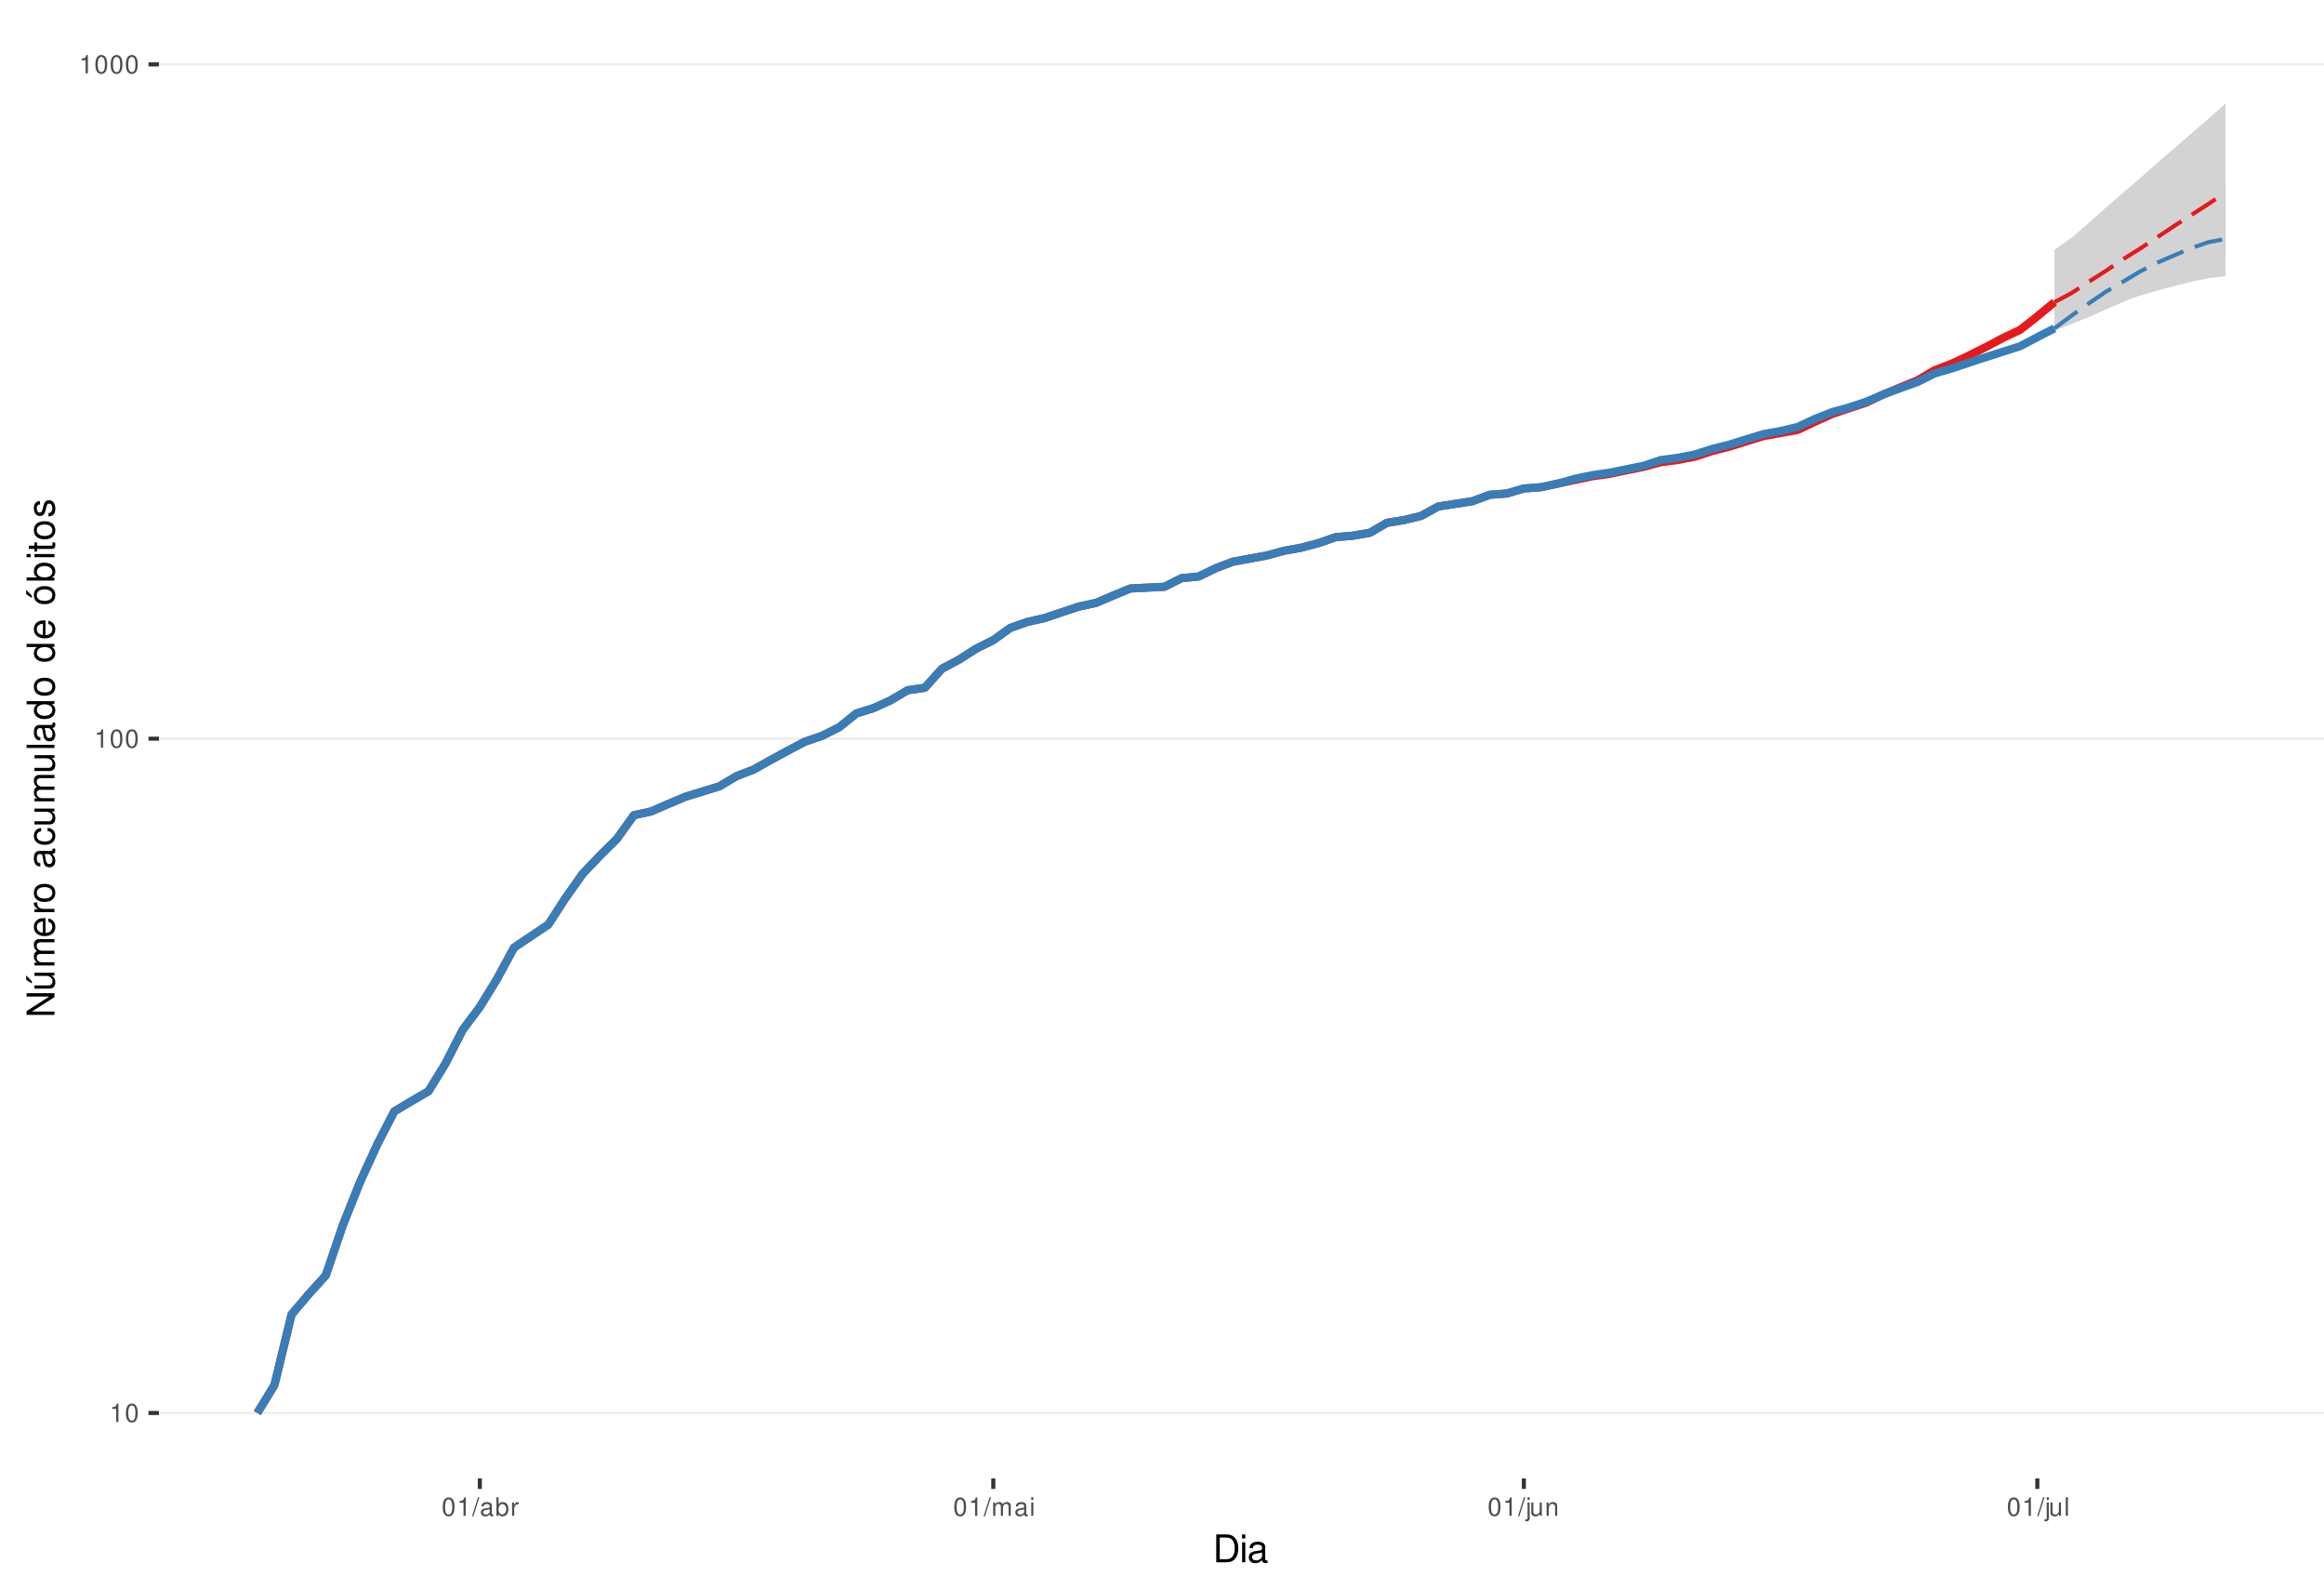
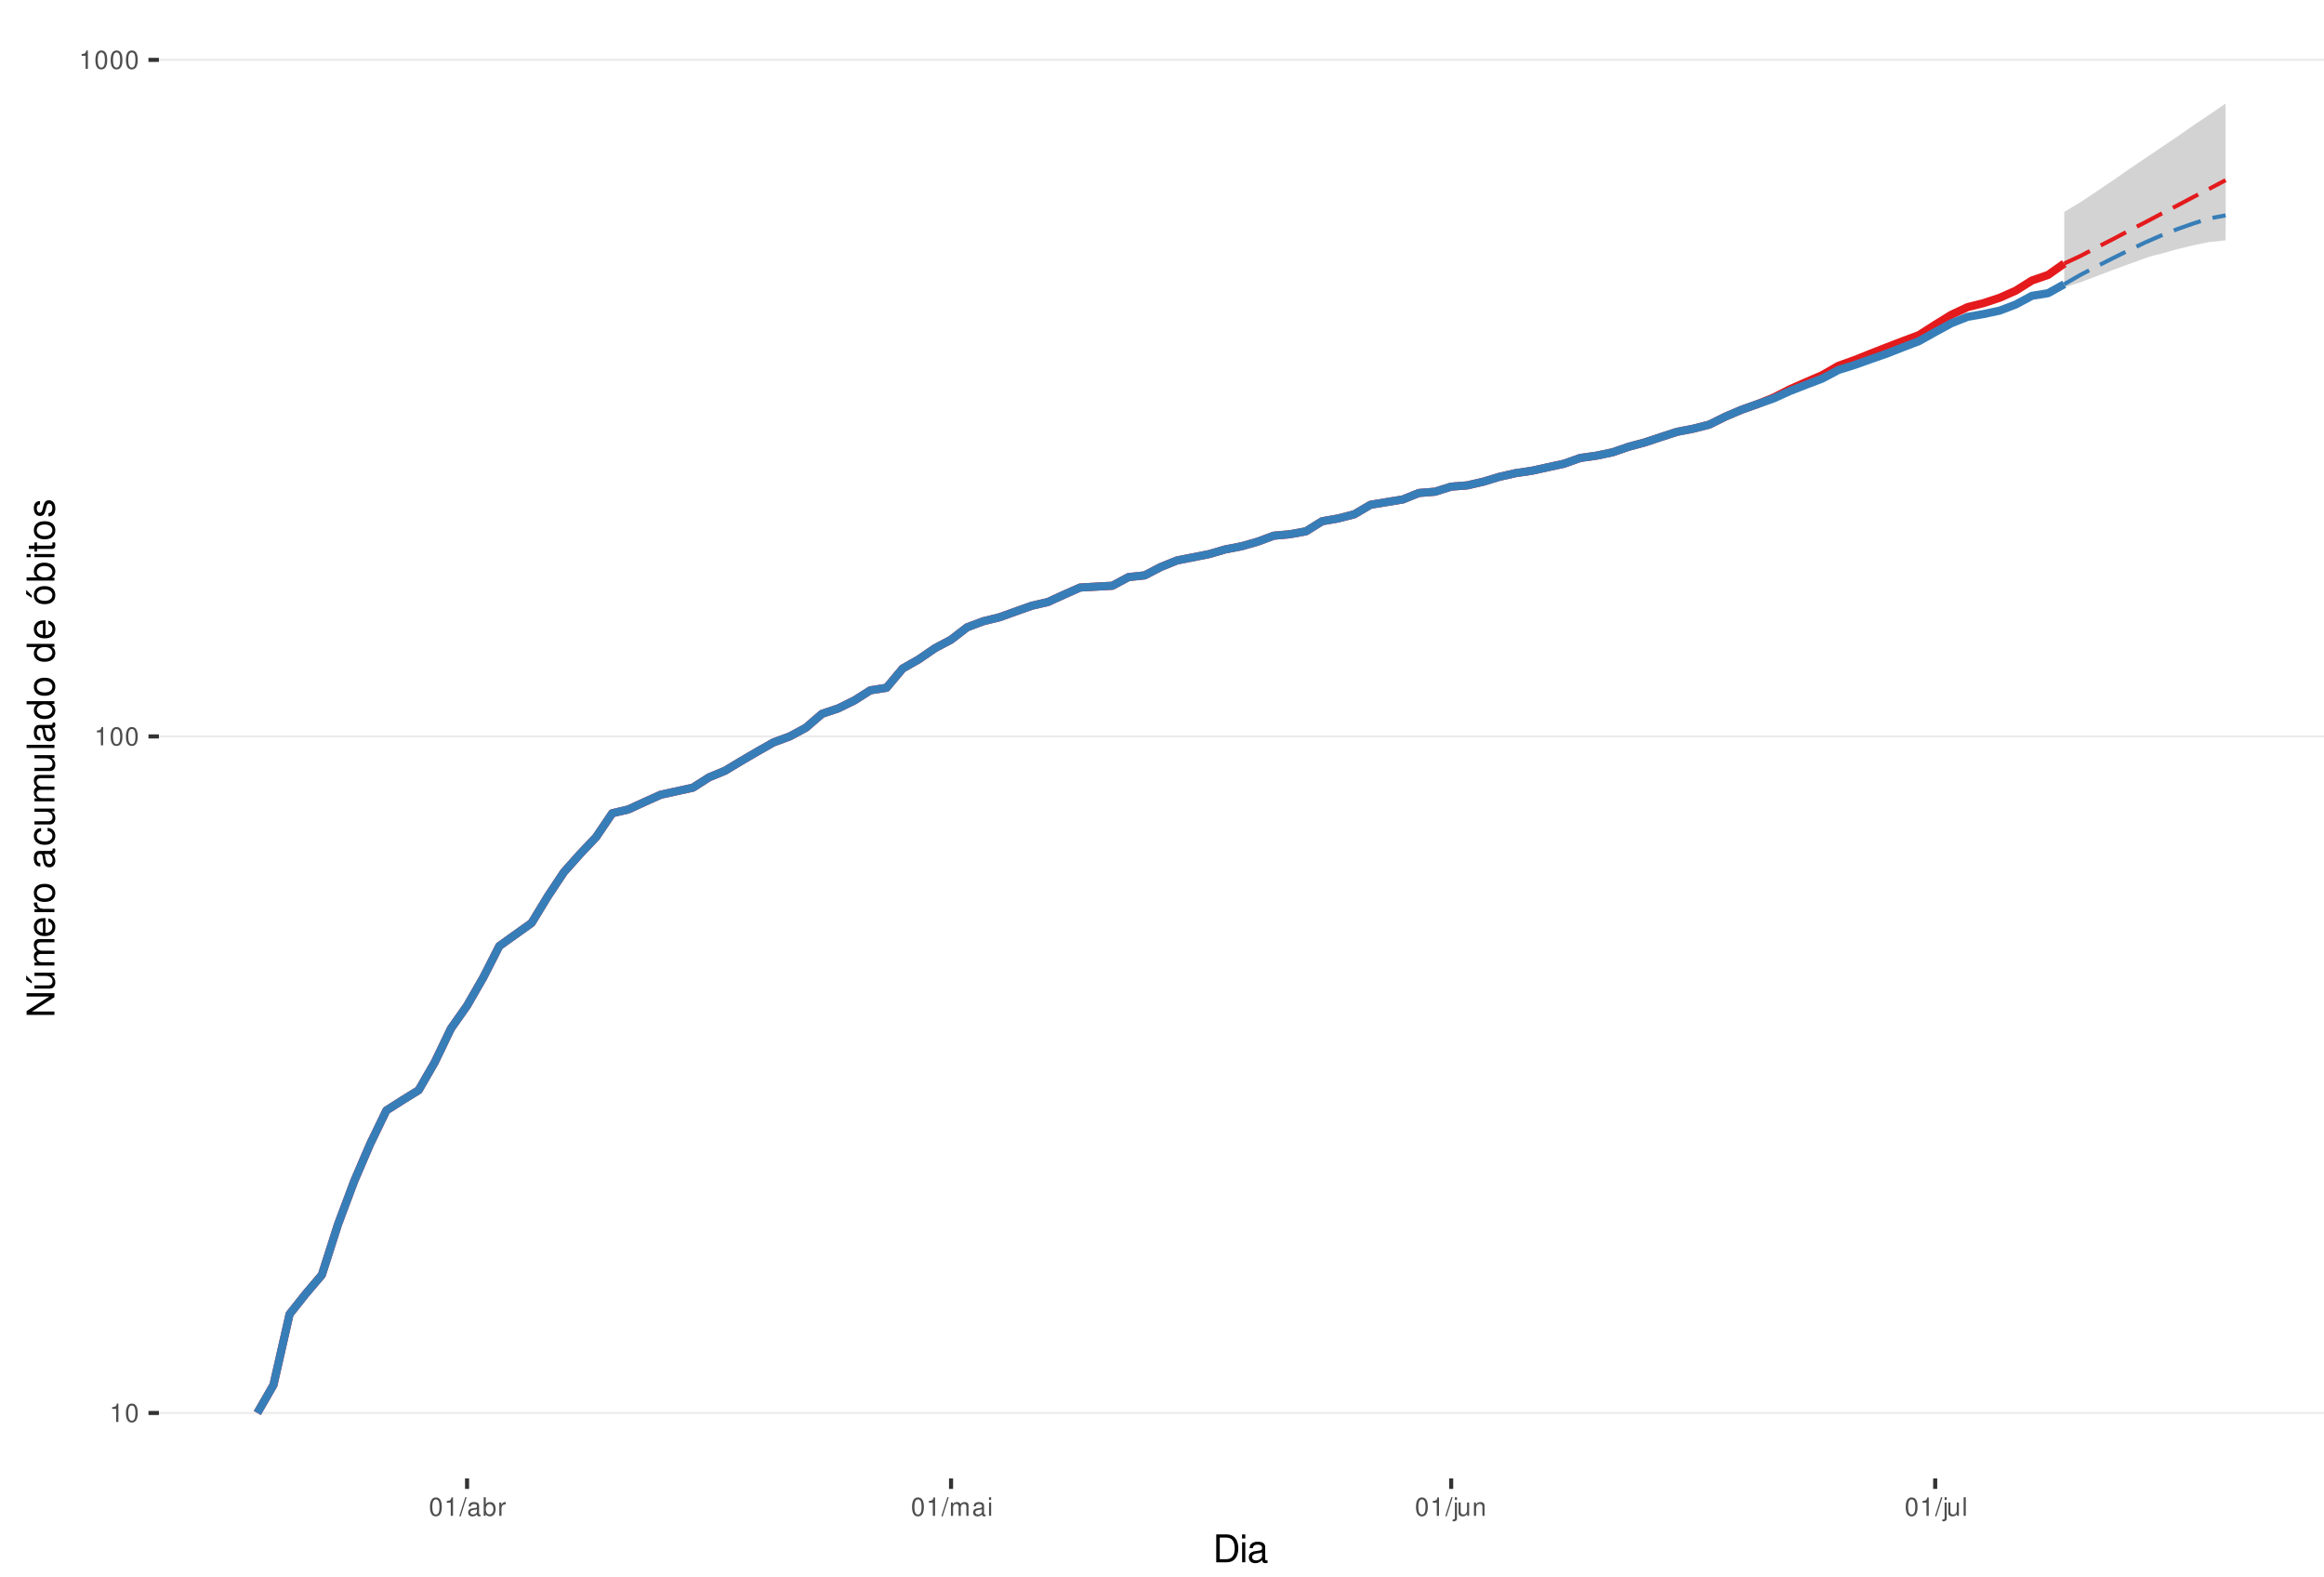
<svg xmlns="http://www.w3.org/2000/svg" xmlns:xlink="http://www.w3.org/1999/xlink" width="609pt" height="413pt" viewBox="0 0 609 413" version="1.1">
  <defs>
    <g>
      <symbol overflow="visible" id="glyph0-0">
        <path style="stroke:none;" d="" />
      </symbol>
      <symbol overflow="visible" id="glyph0-1">
        <path style="stroke:none;" d="M 1.719 -3.422 L 1.719 0 L 2.312 0 L 2.312 -4.812 L 1.922 -4.812 C 1.719 -4.078 1.578 -3.969 0.672 -3.859 L 0.672 -3.422 Z M 1.719 -3.422 " />
      </symbol>
      <symbol overflow="visible" id="glyph0-2">
        <path style="stroke:none;" d="M 1.828 -4.812 C 1.391 -4.812 0.984 -4.609 0.75 -4.281 C 0.438 -3.859 0.281 -3.219 0.281 -2.328 C 0.281 -0.703 0.812 0.156 1.828 0.156 C 2.828 0.156 3.375 -0.703 3.375 -2.297 C 3.375 -3.219 3.234 -3.844 2.922 -4.281 C 2.672 -4.625 2.281 -4.812 1.828 -4.812 Z M 1.828 -4.297 C 2.469 -4.297 2.781 -3.641 2.781 -2.344 C 2.781 -0.969 2.469 -0.328 1.812 -0.328 C 1.203 -0.328 0.891 -1 0.891 -2.328 C 0.891 -3.641 1.203 -4.297 1.828 -4.297 Z M 1.828 -4.297 " />
      </symbol>
      <symbol overflow="visible" id="glyph0-3">
        <path style="stroke:none;" d="M 1.531 -4.859 L -0.047 0.141 L 0.312 0.141 L 1.891 -4.859 Z M 1.531 -4.859 " />
      </symbol>
      <symbol overflow="visible" id="glyph0-4">
        <path style="stroke:none;" d="M 3.562 -0.328 C 3.5 -0.312 3.469 -0.312 3.438 -0.312 C 3.25 -0.312 3.141 -0.406 3.141 -0.578 L 3.141 -2.641 C 3.141 -3.25 2.688 -3.594 1.828 -3.594 C 1.312 -3.594 0.906 -3.438 0.672 -3.188 C 0.516 -3 0.453 -2.797 0.438 -2.453 L 0.984 -2.453 C 1.031 -2.875 1.297 -3.078 1.812 -3.078 C 2.312 -3.078 2.594 -2.891 2.594 -2.562 L 2.594 -2.406 C 2.578 -2.172 2.469 -2.078 2.016 -2.031 C 1.219 -1.922 1.109 -1.891 0.891 -1.812 C 0.484 -1.641 0.281 -1.328 0.281 -0.875 C 0.281 -0.25 0.719 0.156 1.422 0.156 C 1.859 0.156 2.219 0 2.609 -0.359 C 2.656 0 2.828 0.156 3.188 0.156 C 3.297 0.156 3.375 0.141 3.562 0.094 Z M 2.594 -1.094 C 2.594 -0.906 2.531 -0.797 2.375 -0.641 C 2.141 -0.438 1.875 -0.328 1.547 -0.328 C 1.109 -0.328 0.859 -0.547 0.859 -0.891 C 0.859 -1.266 1.094 -1.438 1.703 -1.531 C 2.297 -1.609 2.406 -1.641 2.594 -1.719 Z M 2.594 -1.094 " />
      </symbol>
      <symbol overflow="visible" id="glyph0-5">
        <path style="stroke:none;" d="M 0.359 -4.859 L 0.359 0 L 0.859 0 L 0.859 -0.453 C 1.125 -0.047 1.484 0.156 1.969 0.156 C 2.875 0.156 3.484 -0.594 3.484 -1.75 C 3.484 -2.891 2.922 -3.594 1.984 -3.594 C 1.516 -3.594 1.172 -3.406 0.906 -3.016 L 0.906 -4.859 Z M 1.891 -3.062 C 2.5 -3.062 2.906 -2.531 2.906 -1.703 C 2.906 -0.906 2.484 -0.359 1.891 -0.359 C 1.297 -0.359 0.906 -0.906 0.906 -1.719 C 0.906 -2.531 1.297 -3.062 1.891 -3.062 Z M 1.891 -3.062 " />
      </symbol>
      <symbol overflow="visible" id="glyph0-6">
        <path style="stroke:none;" d="M 0.453 -3.484 L 0.453 0 L 1.016 0 L 1.016 -1.812 C 1.031 -2.656 1.375 -3.016 2.141 -3 L 2.141 -3.562 C 2.047 -3.578 1.984 -3.594 1.922 -3.594 C 1.562 -3.594 1.297 -3.375 0.969 -2.859 L 0.969 -3.484 Z M 0.453 -3.484 " />
      </symbol>
      <symbol overflow="visible" id="glyph0-7">
        <path style="stroke:none;" d="M 0.469 -3.484 L 0.469 0 L 1.031 0 L 1.031 -2.188 C 1.031 -2.703 1.391 -3.109 1.844 -3.109 C 2.25 -3.109 2.484 -2.844 2.484 -2.406 L 2.484 0 L 3.047 0 L 3.047 -2.188 C 3.047 -2.703 3.422 -3.109 3.875 -3.109 C 4.266 -3.109 4.516 -2.844 4.516 -2.406 L 4.516 0 L 5.078 0 L 5.078 -2.609 C 5.078 -3.234 4.719 -3.594 4.062 -3.594 C 3.594 -3.594 3.312 -3.453 2.984 -3.062 C 2.781 -3.422 2.5 -3.594 2.047 -3.594 C 1.578 -3.594 1.266 -3.422 0.984 -3 L 0.984 -3.484 Z M 0.469 -3.484 " />
      </symbol>
      <symbol overflow="visible" id="glyph0-8">
        <path style="stroke:none;" d="M 1 -3.484 L 0.453 -3.484 L 0.453 0 L 1 0 Z M 1 -4.859 L 0.438 -4.859 L 0.438 -4.156 L 1 -4.156 Z M 1 -4.859 " />
      </symbol>
      <symbol overflow="visible" id="glyph0-9">
        <path style="stroke:none;" d="M 0.469 -3.484 L 0.469 0.5 C 0.469 0.859 0.359 0.969 0.016 0.969 C -0.031 0.969 -0.047 0.969 -0.125 0.953 L -0.125 1.438 C -0.047 1.438 -0.016 1.453 0.062 1.453 C 0.688 1.453 1.016 1.203 1.016 0.719 L 1.016 -3.484 Z M 1.016 -4.859 L 0.469 -4.859 L 0.469 -4.156 L 1.016 -4.156 Z M 1.016 -4.859 " />
      </symbol>
      <symbol overflow="visible" id="glyph0-10">
        <path style="stroke:none;" d="M 3.203 0 L 3.203 -3.484 L 2.656 -3.484 L 2.656 -1.516 C 2.656 -0.797 2.281 -0.328 1.703 -0.328 C 1.266 -0.328 0.984 -0.594 0.984 -1.016 L 0.984 -3.484 L 0.438 -3.484 L 0.438 -0.797 C 0.438 -0.219 0.859 0.156 1.547 0.156 C 2.062 0.156 2.391 -0.031 2.703 -0.484 L 2.703 0 Z M 3.203 0 " />
      </symbol>
      <symbol overflow="visible" id="glyph0-11">
        <path style="stroke:none;" d="M 0.469 -3.484 L 0.469 0 L 1.031 0 L 1.031 -1.922 C 1.031 -2.641 1.391 -3.109 1.969 -3.109 C 2.406 -3.109 2.688 -2.828 2.688 -2.422 L 2.688 0 L 3.234 0 L 3.234 -2.641 C 3.234 -3.219 2.812 -3.594 2.141 -3.594 C 1.625 -3.594 1.281 -3.391 0.984 -2.906 L 0.984 -3.484 Z M 0.469 -3.484 " />
      </symbol>
      <symbol overflow="visible" id="glyph0-12">
        <path style="stroke:none;" d="M 1.016 -4.859 L 0.453 -4.859 L 0.453 0 L 1.016 0 Z M 1.016 -4.859 " />
      </symbol>
      <symbol overflow="visible" id="glyph1-0">
        <path style="stroke:none;" d="" />
      </symbol>
      <symbol overflow="visible" id="glyph1-1">
        <path style="stroke:none;" d="M 0.891 0 L 3.703 0 C 5.547 0 6.672 -1.375 6.672 -3.656 C 6.672 -5.906 5.547 -7.297 3.703 -7.297 L 0.891 -7.297 Z M 1.812 -0.812 L 1.812 -6.469 L 3.547 -6.469 C 4.984 -6.469 5.734 -5.5 5.734 -3.641 C 5.734 -1.797 4.984 -0.812 3.547 -0.812 Z M 1.812 -0.812 " />
      </symbol>
      <symbol overflow="visible" id="glyph1-2">
        <path style="stroke:none;" d="M 1.5 -5.234 L 0.672 -5.234 L 0.672 0 L 1.5 0 Z M 1.5 -7.297 L 0.656 -7.297 L 0.656 -6.234 L 1.5 -6.234 Z M 1.5 -7.297 " />
      </symbol>
      <symbol overflow="visible" id="glyph1-3">
        <path style="stroke:none;" d="M 5.344 -0.484 C 5.266 -0.469 5.219 -0.469 5.172 -0.469 C 4.875 -0.469 4.719 -0.625 4.719 -0.875 L 4.719 -3.953 C 4.719 -4.891 4.047 -5.391 2.75 -5.391 C 1.984 -5.391 1.375 -5.172 1.016 -4.781 C 0.766 -4.516 0.672 -4.203 0.656 -3.688 L 1.484 -3.688 C 1.562 -4.328 1.938 -4.625 2.719 -4.625 C 3.484 -4.625 3.891 -4.344 3.891 -3.844 L 3.891 -3.625 C 3.875 -3.266 3.703 -3.125 3.016 -3.047 C 1.844 -2.891 1.656 -2.844 1.344 -2.719 C 0.734 -2.453 0.422 -2 0.422 -1.312 C 0.422 -0.375 1.078 0.234 2.141 0.234 C 2.797 0.234 3.328 0 3.922 -0.547 C 3.984 0 4.234 0.234 4.781 0.234 C 4.953 0.234 5.062 0.203 5.344 0.141 Z M 3.891 -1.656 C 3.891 -1.375 3.812 -1.203 3.562 -0.969 C 3.219 -0.656 2.812 -0.5 2.312 -0.5 C 1.672 -0.5 1.297 -0.812 1.297 -1.344 C 1.297 -1.891 1.656 -2.172 2.547 -2.297 C 3.438 -2.422 3.609 -2.453 3.891 -2.594 Z M 3.891 -1.656 " />
      </symbol>
      <symbol overflow="visible" id="glyph2-0">
        <path style="stroke:none;" d="" />
      </symbol>
      <symbol overflow="visible" id="glyph2-1">
        <path style="stroke:none;" d="M -7.297 -6.453 L -7.297 -5.578 L -1.328 -5.578 L -7.297 -1.766 L -7.297 -0.766 L 0 -0.766 L 0 -1.641 L -5.906 -1.641 L 0 -5.406 L 0 -6.453 Z M -7.297 -6.453 " />
      </symbol>
      <symbol overflow="visible" id="glyph2-2">
        <path style="stroke:none;" d="M 0 -4.812 L -5.234 -4.812 L -5.234 -3.984 L -2.266 -3.984 C -1.203 -3.984 -0.5 -3.438 -0.5 -2.562 C -0.5 -1.906 -0.906 -1.484 -1.531 -1.484 L -5.234 -1.484 L -5.234 -0.656 L -1.203 -0.656 C -0.328 -0.656 0.234 -1.297 0.234 -2.312 C 0.234 -3.094 -0.047 -3.578 -0.734 -4.062 L 0 -4.062 Z M -7.406 -2.953 L -5.922 -2 L -5.922 -2.594 L -7.406 -4.094 Z M -7.406 -2.953 " />
      </symbol>
      <symbol overflow="visible" id="glyph2-3">
        <path style="stroke:none;" d="M -5.234 -0.703 L 0 -0.703 L 0 -1.547 L -3.297 -1.547 C -4.047 -1.547 -4.656 -2.094 -4.656 -2.766 C -4.656 -3.391 -4.281 -3.734 -3.609 -3.734 L 0 -3.734 L 0 -4.578 L -3.297 -4.578 C -4.047 -4.578 -4.656 -5.125 -4.656 -5.812 C -4.656 -6.422 -4.266 -6.781 -3.609 -6.781 L 0 -6.781 L 0 -7.625 L -3.938 -7.625 C -4.875 -7.625 -5.391 -7.078 -5.391 -6.094 C -5.391 -5.406 -5.188 -4.984 -4.594 -4.484 C -5.156 -4.188 -5.391 -3.766 -5.391 -3.078 C -5.391 -2.375 -5.125 -1.906 -4.5 -1.469 L -5.234 -1.469 Z M -5.234 -0.703 " />
      </symbol>
      <symbol overflow="visible" id="glyph2-4">
        <path style="stroke:none;" d="M -2.344 -5.125 C -3.141 -5.125 -3.625 -5.062 -4.016 -4.922 C -4.875 -4.578 -5.391 -3.781 -5.391 -2.797 C -5.391 -1.344 -4.281 -0.406 -2.547 -0.406 C -0.812 -0.406 0.234 -1.297 0.234 -2.781 C 0.234 -3.984 -0.453 -4.812 -1.594 -5.016 L -1.594 -4.188 C -0.906 -3.953 -0.547 -3.484 -0.547 -2.812 C -0.547 -2.281 -0.781 -1.828 -1.219 -1.547 C -1.516 -1.344 -1.812 -1.281 -2.344 -1.266 Z M -3.016 -1.297 C -3.984 -1.359 -4.625 -1.953 -4.625 -2.797 C -4.625 -3.641 -3.953 -4.234 -3.016 -4.234 Z M -3.016 -1.297 " />
      </symbol>
      <symbol overflow="visible" id="glyph2-5">
        <path style="stroke:none;" d="M -5.234 -0.688 L 0 -0.688 L 0 -1.531 L -2.719 -1.531 C -3.984 -1.547 -4.547 -2.062 -4.516 -3.203 L -5.359 -3.203 C -5.375 -3.062 -5.391 -2.984 -5.391 -2.891 C -5.391 -2.344 -5.062 -1.938 -4.297 -1.453 L -5.234 -1.453 Z M -5.234 -0.688 " />
      </symbol>
      <symbol overflow="visible" id="glyph2-6">
        <path style="stroke:none;" d="M -5.391 -2.719 C -5.391 -1.234 -4.344 -0.359 -2.578 -0.359 C -0.812 -0.359 0.234 -1.234 0.234 -2.734 C 0.234 -4.203 -0.812 -5.094 -2.547 -5.094 C -4.359 -5.094 -5.391 -4.234 -5.391 -2.719 Z M -4.625 -2.734 C -4.625 -3.672 -3.844 -4.234 -2.547 -4.234 C -1.312 -4.234 -0.547 -3.656 -0.547 -2.734 C -0.547 -1.797 -1.312 -1.234 -2.578 -1.234 C -3.844 -1.234 -4.625 -1.797 -4.625 -2.734 Z M -4.625 -2.734 " />
      </symbol>
      <symbol overflow="visible" id="glyph2-7">
        <path style="stroke:none;" d="" />
      </symbol>
      <symbol overflow="visible" id="glyph2-8">
        <path style="stroke:none;" d="M -0.484 -5.344 C -0.469 -5.266 -0.469 -5.219 -0.469 -5.172 C -0.469 -4.875 -0.625 -4.719 -0.875 -4.719 L -3.953 -4.719 C -4.891 -4.719 -5.391 -4.047 -5.391 -2.75 C -5.391 -1.984 -5.172 -1.375 -4.781 -1.016 C -4.516 -0.766 -4.203 -0.672 -3.688 -0.656 L -3.688 -1.484 C -4.328 -1.562 -4.625 -1.938 -4.625 -2.719 C -4.625 -3.484 -4.344 -3.891 -3.844 -3.891 L -3.625 -3.891 C -3.266 -3.875 -3.125 -3.703 -3.047 -3.016 C -2.891 -1.844 -2.844 -1.656 -2.719 -1.344 C -2.453 -0.734 -2 -0.422 -1.312 -0.422 C -0.375 -0.422 0.234 -1.078 0.234 -2.141 C 0.234 -2.797 0 -3.328 -0.547 -3.922 C 0 -3.984 0.234 -4.234 0.234 -4.781 C 0.234 -4.953 0.203 -5.062 0.141 -5.344 Z M -1.656 -3.891 C -1.375 -3.891 -1.203 -3.812 -0.969 -3.562 C -0.656 -3.219 -0.5 -2.812 -0.5 -2.312 C -0.5 -1.672 -0.812 -1.297 -1.344 -1.297 C -1.891 -1.297 -2.172 -1.656 -2.297 -2.547 C -2.422 -3.438 -2.453 -3.609 -2.594 -3.891 Z M -1.656 -3.891 " />
      </symbol>
      <symbol overflow="visible" id="glyph2-9">
        <path style="stroke:none;" d="M -3.484 -4.703 C -3.984 -4.672 -4.312 -4.562 -4.609 -4.359 C -5.094 -4 -5.391 -3.375 -5.391 -2.641 C -5.391 -1.219 -4.266 -0.312 -2.531 -0.312 C -0.844 -0.312 0.234 -1.203 0.234 -2.625 C 0.234 -3.875 -0.516 -4.672 -1.797 -4.766 L -1.797 -3.938 C -0.953 -3.797 -0.547 -3.359 -0.547 -2.656 C -0.547 -1.734 -1.297 -1.188 -2.531 -1.188 C -3.844 -1.188 -4.625 -1.719 -4.625 -2.625 C -4.625 -3.328 -4.203 -3.766 -3.484 -3.875 Z M -3.484 -4.703 " />
      </symbol>
      <symbol overflow="visible" id="glyph2-10">
        <path style="stroke:none;" d="M 0 -4.812 L -5.234 -4.812 L -5.234 -3.984 L -2.266 -3.984 C -1.203 -3.984 -0.5 -3.438 -0.5 -2.562 C -0.5 -1.906 -0.906 -1.484 -1.531 -1.484 L -5.234 -1.484 L -5.234 -0.656 L -1.203 -0.656 C -0.328 -0.656 0.234 -1.297 0.234 -2.312 C 0.234 -3.094 -0.047 -3.578 -0.734 -4.062 L 0 -4.062 Z M 0 -4.812 " />
      </symbol>
      <symbol overflow="visible" id="glyph2-11">
        <path style="stroke:none;" d="M -7.297 -1.516 L -7.297 -0.688 L 0 -0.688 L 0 -1.516 Z M -7.297 -1.516 " />
      </symbol>
      <symbol overflow="visible" id="glyph2-12">
        <path style="stroke:none;" d="M -7.297 -4.953 L -7.297 -4.125 L -4.578 -4.125 C -5.109 -3.766 -5.391 -3.203 -5.391 -2.516 C -5.391 -1.156 -4.297 -0.266 -2.625 -0.266 C -0.859 -0.266 0.234 -1.125 0.234 -2.547 C 0.234 -3.266 -0.047 -3.766 -0.688 -4.203 L 0 -4.203 L 0 -4.953 Z M -4.609 -2.656 C -4.609 -3.547 -3.812 -4.125 -2.562 -4.125 C -1.344 -4.125 -0.547 -3.547 -0.547 -2.656 C -0.547 -1.734 -1.359 -1.125 -2.578 -1.125 C -3.797 -1.125 -4.609 -1.734 -4.609 -2.656 Z M -4.609 -2.656 " />
      </symbol>
      <symbol overflow="visible" id="glyph2-13">
        <path style="stroke:none;" d="M -5.391 -2.719 C -5.391 -1.234 -4.344 -0.359 -2.578 -0.359 C -0.812 -0.359 0.234 -1.234 0.234 -2.734 C 0.234 -4.203 -0.812 -5.094 -2.547 -5.094 C -4.359 -5.094 -5.391 -4.234 -5.391 -2.719 Z M -4.625 -2.734 C -4.625 -3.672 -3.844 -4.234 -2.547 -4.234 C -1.312 -4.234 -0.547 -3.656 -0.547 -2.734 C -0.547 -1.797 -1.312 -1.234 -2.578 -1.234 C -3.844 -1.234 -4.625 -1.797 -4.625 -2.734 Z M -7.406 -2.984 L -5.922 -2.016 L -5.922 -2.625 L -7.406 -4.109 Z M -7.406 -2.984 " />
      </symbol>
      <symbol overflow="visible" id="glyph2-14">
        <path style="stroke:none;" d="M -7.297 -0.547 L 0 -0.547 L 0 -1.297 L -0.672 -1.297 C -0.062 -1.688 0.234 -2.219 0.234 -2.953 C 0.234 -4.328 -0.906 -5.234 -2.641 -5.234 C -4.344 -5.234 -5.391 -4.375 -5.391 -2.984 C -5.391 -2.266 -5.125 -1.766 -4.531 -1.375 L -7.297 -1.375 Z M -4.609 -2.828 C -4.609 -3.766 -3.797 -4.359 -2.547 -4.359 C -1.359 -4.359 -0.547 -3.734 -0.547 -2.828 C -0.547 -1.938 -1.344 -1.375 -2.578 -1.375 C -3.812 -1.375 -4.609 -1.938 -4.609 -2.828 Z M -4.609 -2.828 " />
      </symbol>
      <symbol overflow="visible" id="glyph2-15">
        <path style="stroke:none;" d="M -5.234 -1.5 L -5.234 -0.672 L 0 -0.672 L 0 -1.5 Z M -7.297 -1.5 L -7.297 -0.656 L -6.234 -0.656 L -6.234 -1.5 Z M -7.297 -1.5 " />
      </symbol>
      <symbol overflow="visible" id="glyph2-16">
        <path style="stroke:none;" d="M -5.234 -2.547 L -5.234 -1.688 L -6.688 -1.688 L -6.688 -0.844 L -5.234 -0.844 L -5.234 -0.141 L -4.562 -0.141 L -4.562 -0.844 L -0.594 -0.844 C -0.062 -0.844 0.234 -1.203 0.234 -1.859 C 0.234 -2.078 0.203 -2.266 0.156 -2.547 L -0.547 -2.547 C -0.516 -2.422 -0.5 -2.312 -0.5 -2.141 C -0.5 -1.781 -0.594 -1.688 -0.969 -1.688 L -4.562 -1.688 L -4.562 -2.547 Z M -5.234 -2.547 " />
      </symbol>
      <symbol overflow="visible" id="glyph2-17">
        <path style="stroke:none;" d="M -3.781 -4.375 C -4.812 -4.375 -5.391 -3.688 -5.391 -2.484 C -5.391 -1.266 -4.766 -0.469 -3.797 -0.469 C -2.969 -0.469 -2.578 -0.891 -2.281 -2.125 L -2.094 -2.906 C -1.953 -3.484 -1.734 -3.719 -1.375 -3.719 C -0.875 -3.719 -0.547 -3.234 -0.547 -2.5 C -0.547 -2.047 -0.672 -1.672 -0.891 -1.453 C -1.047 -1.328 -1.188 -1.266 -1.562 -1.219 L -1.562 -0.344 C -0.344 -0.375 0.234 -1.062 0.234 -2.438 C 0.234 -3.75 -0.422 -4.594 -1.438 -4.594 C -2.203 -4.594 -2.641 -4.156 -2.891 -3.109 L -3.078 -2.312 C -3.234 -1.625 -3.453 -1.344 -3.828 -1.344 C -4.312 -1.344 -4.625 -1.766 -4.625 -2.453 C -4.625 -3.125 -4.328 -3.484 -3.781 -3.5 Z M -3.781 -4.375 " />
      </symbol>
    </g>
    <clipPath id="clip1">
      <path d="M 41.645 9.961 L 609 9.961 L 609 387.328 L 41.645 387.328 Z M 41.645 9.961 " />
    </clipPath>
    <clipPath id="clip2">
      <path d="M 41.645 369 L 609 369 L 609 371 L 41.645 371 Z M 41.645 369 " />
    </clipPath>
    <clipPath id="clip3">
-       <path d="M 41.645 193 L 609 193 L 609 194 L 41.645 194 Z M 41.645 193 " />
+       <path d="M 41.645 192 L 609 192 L 609 194 L 41.645 194 Z M 41.645 192 " />
    </clipPath>
    <clipPath id="clip4">
-       <path d="M 41.645 16 L 609 16 L 609 18 L 41.645 18 Z M 41.645 16 " />
+       <path d="M 41.645 15 L 609 15 L 609 16 L 41.645 16 Z M 41.645 15 " />
    </clipPath>
  </defs>
  <g id="surface313">
    <rect x="0" y="0" width="609" height="413" style="fill:rgb(100%,100%,100%);fill-opacity:1;stroke:none;" />
    <rect x="0" y="0" width="609" height="413" style="fill:rgb(100%,100%,100%);fill-opacity:1;stroke:none;" />
    <path style="fill:none;stroke-width:1.067;stroke-linecap:round;stroke-linejoin:round;stroke:rgb(100%,100%,100%);stroke-opacity:1;stroke-miterlimit:10;" d="M 0 413 L 609 413 L 609 0 L 0 0 Z M 0 413 " />
    <g clip-path="url(#clip1)" clip-rule="nonzero">
      <path style=" stroke:none;fill-rule:nonzero;fill:rgb(100%,100%,100%);fill-opacity:1;" d="M 41.645 387.328 L 609 387.328 L 609 9.961 L 41.645 9.961 Z M 41.645 387.328 " />
    </g>
    <g clip-path="url(#clip2)" clip-rule="nonzero">
      <path style="fill:none;stroke-width:0.533;stroke-linecap:butt;stroke-linejoin:round;stroke:rgb(92.157%,92.157%,92.157%);stroke-opacity:1;stroke-miterlimit:10;" d="M 41.645 370.176 L 609 370.176 " />
    </g>
    <g clip-path="url(#clip3)" clip-rule="nonzero">
-       <path style="fill:none;stroke-width:0.533;stroke-linecap:butt;stroke-linejoin:round;stroke:rgb(92.157%,92.157%,92.157%);stroke-opacity:1;stroke-miterlimit:10;" d="M 41.645 193.523 L 609 193.523 " />
+       <path style="fill:none;stroke-width:0.533;stroke-linecap:butt;stroke-linejoin:round;stroke:rgb(92.157%,92.157%,92.157%);stroke-opacity:1;stroke-miterlimit:10;" d="M 41.645 192.93 L 609 192.93 " />
    </g>
    <g clip-path="url(#clip4)" clip-rule="nonzero">
-       <path style="fill:none;stroke-width:0.533;stroke-linecap:butt;stroke-linejoin:round;stroke:rgb(92.157%,92.157%,92.157%);stroke-opacity:1;stroke-miterlimit:10;" d="M 41.645 16.871 L 609 16.871 " />
-     </g>
-     <path style=" stroke:none;fill-rule:nonzero;fill:rgb(82.745%,82.745%,82.745%);fill-opacity:1;" d="M 538.359 65.434 L 542.848 62.32 L 547.332 58.398 L 551.816 54.418 L 556.301 50.512 L 560.785 46.684 L 565.27 42.715 L 569.758 38.84 L 578.727 31.074 L 583.211 27.117 L 583.211 67.484 L 578.727 69.438 L 574.242 71.285 L 569.758 73.34 L 565.27 75.289 L 560.785 77.117 L 556.301 79.16 L 551.816 81.086 L 547.332 83.062 L 542.848 84.902 L 538.359 86.594 Z M 538.359 65.434 " />
-     <path style=" stroke:none;fill-rule:nonzero;fill:rgb(82.745%,82.745%,82.745%);fill-opacity:1;" d="M 538.359 86.027 L 542.848 80.383 L 547.332 74.961 L 551.816 70.051 L 556.301 65.578 L 560.785 61.629 L 565.27 58.004 L 569.758 54.918 L 574.242 52.074 L 578.727 49.801 L 583.211 48.402 L 583.211 72.387 L 578.727 72.863 L 574.242 73.824 L 569.758 74.961 L 565.27 76.113 L 560.785 77.453 L 556.301 78.988 L 551.816 80.734 L 547.332 82.336 L 542.848 84.16 Z M 538.359 86.027 " />
-     <path style="fill:none;stroke-width:2.134;stroke-linecap:butt;stroke-linejoin:round;stroke:rgb(89.412%,10.196%,10.98%);stroke-opacity:1;stroke-miterlimit:10;" d="M 67.434 370.176 L 71.918 362.863 L 76.402 344.363 L 80.891 339.07 L 85.375 334.117 L 89.859 320.934 L 94.344 309.688 L 98.828 299.879 L 103.312 291.184 L 107.801 288.492 L 112.285 285.891 L 116.77 278.578 L 121.254 269.801 L 125.738 263.82 L 130.223 256.508 L 134.711 248.25 L 143.68 242.23 L 148.164 235.316 L 152.648 228.969 L 157.133 224.246 L 161.621 219.801 L 166.105 213.574 L 170.59 212.586 L 175.074 210.645 L 179.559 208.75 L 188.531 205.992 L 193.016 203.332 L 197.5 201.605 L 201.984 199.09 L 206.469 196.656 L 210.953 194.293 L 215.441 192.762 L 219.926 190.516 L 224.41 186.91 L 228.895 185.516 L 233.379 183.473 L 237.863 180.824 L 242.352 180.18 L 246.836 175.188 L 251.32 172.809 L 255.805 169.934 L 260.289 167.711 L 264.773 164.488 L 269.262 162.93 L 273.746 161.906 L 278.23 160.398 L 282.715 158.918 L 287.199 157.945 L 291.684 156.039 L 296.168 154.18 L 305.141 153.723 L 309.625 151.473 L 314.109 151.031 L 318.594 148.855 L 323.078 147.16 L 332.051 145.504 L 336.535 144.281 L 341.02 143.477 L 345.504 142.289 L 349.988 140.73 L 354.477 140.348 L 358.961 139.582 L 363.445 136.969 L 367.93 136.238 L 372.414 135.156 L 376.898 132.688 L 381.387 131.996 L 385.871 131.309 L 390.355 129.625 L 394.84 129.289 L 399.324 127.973 L 403.809 127.648 L 408.297 126.68 L 412.781 125.723 L 417.266 124.777 L 421.75 124.152 L 426.234 123.227 L 430.719 122.312 L 435.207 121.109 L 439.691 120.512 L 444.176 119.629 L 448.66 118.18 L 453.145 117.039 L 457.629 115.637 L 462.117 114.258 L 466.602 113.445 L 471.086 112.637 L 475.57 110.527 L 480.055 108.477 L 484.539 106.973 L 489.027 105.496 L 493.512 103.336 L 497.996 101.465 L 502.48 99.637 L 506.965 96.977 L 511.449 95.25 L 515.938 93.148 L 520.422 90.902 L 524.906 88.523 L 529.391 86.406 L 533.875 82.879 L 538.359 79.16 " />
-     <path style="fill:none;stroke-width:1.067;stroke-linecap:butt;stroke-linejoin:round;stroke:rgb(89.412%,10.196%,10.98%);stroke-opacity:1;stroke-dasharray:7.469,3.201;stroke-miterlimit:10;" d="M 538.359 79.16 L 542.848 76.781 L 547.332 73.824 L 551.816 70.977 L 556.301 67.93 L 560.785 65.145 L 565.27 62.18 L 569.758 59.191 L 574.242 56.316 L 578.727 53.422 L 583.211 50.395 " />
-     <path style="fill:none;stroke-width:2.134;stroke-linecap:butt;stroke-linejoin:round;stroke:rgb(21.569%,49.412%,72.157%);stroke-opacity:1;stroke-miterlimit:10;" d="M 67.434 370.176 L 71.918 362.863 L 76.402 344.363 L 80.891 339.07 L 85.375 334.117 L 89.859 320.934 L 94.344 309.688 L 98.828 299.879 L 103.312 291.184 L 107.801 288.492 L 112.285 285.891 L 116.77 278.578 L 121.254 269.801 L 125.738 263.82 L 130.223 256.508 L 134.711 248.25 L 143.68 242.23 L 148.164 235.316 L 152.648 228.969 L 157.133 224.246 L 161.621 219.801 L 166.105 213.574 L 170.59 212.586 L 175.074 210.645 L 179.559 208.75 L 188.531 205.992 L 193.016 203.332 L 197.5 201.605 L 201.984 199.09 L 206.469 196.656 L 210.953 194.293 L 215.441 192.762 L 219.926 190.516 L 224.41 186.91 L 228.895 185.516 L 233.379 183.473 L 237.863 180.824 L 242.352 180.18 L 246.836 175.188 L 251.32 172.809 L 255.805 169.934 L 260.289 167.711 L 264.773 164.488 L 269.262 162.93 L 273.746 161.906 L 278.23 160.398 L 282.715 158.918 L 287.199 157.945 L 291.684 156.039 L 296.168 154.18 L 305.141 153.723 L 309.625 151.473 L 314.109 151.031 L 318.594 148.855 L 323.078 147.16 L 332.051 145.504 L 336.535 144.281 L 341.02 143.477 L 345.504 142.289 L 349.988 140.73 L 354.477 140.348 L 358.961 139.582 L 363.445 136.969 L 367.93 136.238 L 372.414 135.156 L 376.898 132.688 L 381.387 131.996 L 385.871 131.309 L 390.355 129.625 L 394.84 129.289 L 399.324 127.973 L 403.809 127.648 L 408.297 126.68 L 412.781 125.406 L 417.266 124.465 L 421.75 123.844 L 426.234 122.922 L 430.719 122.008 L 435.207 120.512 L 439.691 119.922 L 444.176 119.047 L 448.66 117.605 L 453.145 116.473 L 457.629 115.082 L 462.117 113.715 L 466.602 112.906 L 471.086 111.84 L 475.57 109.754 L 480.055 107.973 L 484.539 106.723 L 489.027 105.254 L 493.512 103.336 L 497.996 101.695 L 502.48 100.09 L 506.965 97.852 L 511.449 96.539 L 515.938 95.039 L 520.422 93.566 L 524.906 92.121 L 529.391 90.699 L 533.875 88.328 L 538.359 86.027 " />
-     <path style="fill:none;stroke-width:1.067;stroke-linecap:butt;stroke-linejoin:round;stroke:rgb(21.569%,49.412%,72.157%);stroke-opacity:1;stroke-dasharray:7.469,3.201;stroke-miterlimit:10;" d="M 538.359 86.027 L 542.848 82.699 L 547.332 79.508 L 551.816 76.445 L 556.301 73.824 L 560.785 71.129 L 565.27 68.832 L 569.758 66.891 L 574.242 65 L 578.727 63.438 L 583.211 62.598 " />
+       <path style="fill:none;stroke-width:0.533;stroke-linecap:butt;stroke-linejoin:round;stroke:rgb(92.157%,92.157%,92.157%);stroke-opacity:1;stroke-miterlimit:10;" d="M 41.645 15.684 L 609 15.684 " />
+     </g>
+     <path style=" stroke:none;fill-rule:nonzero;fill:rgb(82.745%,82.745%,82.745%);fill-opacity:1;" d="M 540.934 55.52 L 545.16 52.98 L 549.391 50.16 L 553.617 47.32 L 557.844 44.359 L 562.074 41.508 L 570.527 35.805 L 574.754 32.863 L 578.984 30.027 L 583.211 27.117 L 583.211 59.77 L 578.984 61.285 L 574.754 62.973 L 570.527 64.555 L 566.301 66.023 L 562.074 67.668 L 557.844 69.195 L 553.617 70.754 L 549.391 72.344 L 545.16 73.969 L 540.934 75.293 Z M 540.934 55.52 " />
+     <path style=" stroke:none;fill-rule:nonzero;fill:rgb(82.745%,82.745%,82.745%);fill-opacity:1;" d="M 540.934 74.461 L 545.16 70.598 L 549.391 66.914 L 553.617 63.402 L 557.844 60.043 L 562.074 57.086 L 566.301 54.242 L 570.527 51.742 L 574.754 49.438 L 578.984 47.438 L 583.211 46.281 L 583.211 62.973 L 578.984 63.402 L 574.754 64.266 L 570.527 65.285 L 566.301 66.469 L 562.074 67.516 L 557.844 68.887 L 553.617 70.125 L 549.391 71.543 L 545.16 72.988 Z M 540.934 74.461 " />
+     <path style="fill:none;stroke-width:2.134;stroke-linecap:butt;stroke-linejoin:round;stroke:rgb(89.412%,10.196%,10.98%);stroke-opacity:1;stroke-miterlimit:10;" d="M 67.434 370.176 L 71.66 362.84 L 75.891 344.273 L 80.117 338.965 L 84.344 333.996 L 88.574 320.77 L 92.801 309.484 L 97.027 299.645 L 101.254 290.918 L 105.484 288.219 L 109.711 285.609 L 113.938 278.27 L 118.168 269.465 L 122.395 263.465 L 126.621 256.125 L 130.848 247.84 L 139.305 241.801 L 143.531 234.863 L 147.762 228.496 L 151.988 223.758 L 156.215 219.293 L 160.441 213.051 L 164.672 212.055 L 168.898 210.105 L 173.125 208.207 L 181.582 206.352 L 185.809 203.648 L 190.035 201.902 L 194.266 199.348 L 198.492 196.879 L 202.719 194.484 L 206.949 192.93 L 211.176 190.656 L 215.402 187.008 L 219.629 185.594 L 223.859 183.523 L 228.086 180.844 L 232.312 180.188 L 236.543 175.141 L 240.77 172.734 L 244.996 169.828 L 249.223 167.582 L 253.453 164.328 L 257.68 162.754 L 261.906 161.719 L 266.137 160.195 L 270.363 158.699 L 274.59 157.719 L 278.816 155.793 L 283.047 153.918 L 291.5 153.453 L 295.73 151.184 L 299.957 150.738 L 304.184 148.543 L 308.41 146.832 L 316.867 145.16 L 321.094 143.93 L 325.324 143.117 L 329.551 141.918 L 333.777 140.348 L 338.004 139.961 L 342.234 139.191 L 346.461 136.555 L 350.688 135.816 L 354.918 134.727 L 359.145 132.238 L 363.371 131.539 L 367.598 130.852 L 371.828 129.152 L 376.055 128.816 L 380.281 127.488 L 384.512 127.16 L 388.738 126.184 L 392.965 124.902 L 397.191 123.953 L 401.422 123.328 L 405.648 122.398 L 409.875 121.48 L 414.105 119.973 L 418.332 119.379 L 422.559 118.496 L 426.785 117.047 L 431.016 115.906 L 435.242 114.504 L 439.469 113.125 L 443.699 112.312 L 447.926 111.238 L 452.152 109.137 L 456.379 107.344 L 460.609 105.84 L 464.836 104.121 L 469.062 101.965 L 473.293 100.098 L 477.52 98.277 L 481.746 95.84 L 485.973 94.328 L 490.203 92.637 L 494.43 90.98 L 498.656 89.359 L 502.887 87.773 L 507.113 85.07 L 511.34 82.461 L 515.566 80.473 L 519.797 79.406 L 524.023 78.012 L 528.25 76.133 L 532.48 73.477 L 536.707 72.023 L 540.934 69.039 " />
+     <path style="fill:none;stroke-width:1.067;stroke-linecap:butt;stroke-linejoin:round;stroke:rgb(89.412%,10.196%,10.98%);stroke-opacity:1;stroke-dasharray:7.469,3.201;stroke-miterlimit:10;" d="M 540.934 69.039 L 545.16 67.066 L 549.391 64.848 L 553.617 62.691 L 557.844 60.453 L 562.074 58.281 L 566.301 56.039 L 570.527 53.859 L 574.754 51.617 L 578.984 49.438 L 583.211 47.203 " />
+     <path style="fill:none;stroke-width:2.134;stroke-linecap:butt;stroke-linejoin:round;stroke:rgb(21.569%,49.412%,72.157%);stroke-opacity:1;stroke-miterlimit:10;" d="M 67.434 370.176 L 71.66 362.84 L 75.891 344.273 L 80.117 338.965 L 84.344 333.996 L 88.574 320.77 L 92.801 309.484 L 97.027 299.645 L 101.254 290.918 L 105.484 288.219 L 109.711 285.609 L 113.938 278.27 L 118.168 269.465 L 122.395 263.465 L 126.621 256.125 L 130.848 247.84 L 139.305 241.801 L 143.531 234.863 L 147.762 228.496 L 151.988 223.758 L 156.215 219.293 L 160.441 213.051 L 164.672 212.055 L 168.898 210.105 L 173.125 208.207 L 181.582 206.352 L 185.809 203.648 L 190.035 201.902 L 194.266 199.348 L 198.492 196.879 L 202.719 194.484 L 206.949 192.93 L 211.176 190.656 L 215.402 187.008 L 219.629 185.594 L 223.859 183.523 L 228.086 180.844 L 232.312 180.188 L 236.543 175.141 L 240.77 172.734 L 244.996 169.828 L 249.223 167.582 L 253.453 164.328 L 257.68 162.754 L 261.906 161.719 L 266.137 160.195 L 270.363 158.699 L 274.59 157.719 L 278.816 155.793 L 283.047 153.918 L 291.5 153.453 L 295.73 151.184 L 299.957 150.738 L 304.184 148.543 L 308.41 146.832 L 316.867 145.16 L 321.094 143.93 L 325.324 143.117 L 329.551 141.918 L 333.777 140.348 L 338.004 139.961 L 342.234 139.191 L 346.461 136.555 L 350.688 135.816 L 354.918 134.727 L 359.145 132.238 L 363.371 131.539 L 367.598 130.852 L 371.828 129.152 L 376.055 128.816 L 380.281 127.488 L 384.512 127.16 L 388.738 126.184 L 392.965 124.902 L 397.191 123.953 L 401.422 123.328 L 405.648 122.398 L 409.875 121.48 L 414.105 119.973 L 418.332 119.379 L 422.559 118.496 L 426.785 117.047 L 431.016 115.906 L 435.242 114.504 L 439.469 113.125 L 443.699 112.312 L 447.926 111.238 L 452.152 109.137 L 456.379 107.344 L 460.609 105.84 L 464.836 104.363 L 469.062 102.438 L 473.293 100.793 L 477.52 99.184 L 481.746 96.938 L 485.973 95.621 L 490.203 94.113 L 494.43 92.637 L 498.656 90.98 L 502.887 89.359 L 507.113 86.992 L 511.34 84.695 L 515.566 83.016 L 519.797 82.277 L 524.023 81.371 L 528.25 79.762 L 532.48 77.492 L 536.707 76.809 L 540.934 74.461 " />
+     <path style="fill:none;stroke-width:1.067;stroke-linecap:butt;stroke-linejoin:round;stroke:rgb(21.569%,49.412%,72.157%);stroke-opacity:1;stroke-dasharray:7.469,3.201;stroke-miterlimit:10;" d="M 540.934 74.461 L 545.16 72.023 L 549.391 69.816 L 553.617 67.668 L 557.844 65.578 L 562.074 63.547 L 566.301 61.703 L 570.527 60.043 L 574.754 58.551 L 578.984 57.219 L 583.211 56.43 " />
    <g style="fill:rgb(30.196%,30.196%,30.196%);fill-opacity:1;">
      <use xlink:href="#glyph0-1" x="28.715" y="372.523" />
      <use xlink:href="#glyph0-2" x="32.715" y="372.523" />
    </g>
    <g style="fill:rgb(30.196%,30.196%,30.196%);fill-opacity:1;">
-       <use xlink:href="#glyph0-1" x="24.715" y="195.871" />
-       <use xlink:href="#glyph0-2" x="28.715" y="195.871" />
-       <use xlink:href="#glyph0-2" x="32.715" y="195.871" />
-     </g>
-     <g style="fill:rgb(30.196%,30.196%,30.196%);fill-opacity:1;">
-       <use xlink:href="#glyph0-1" x="20.715" y="19.219" />
-       <use xlink:href="#glyph0-2" x="24.715" y="19.219" />
-       <use xlink:href="#glyph0-2" x="28.715" y="19.219" />
-       <use xlink:href="#glyph0-2" x="32.715" y="19.219" />
+       <use xlink:href="#glyph0-1" x="24.715" y="195.277" />
+       <use xlink:href="#glyph0-2" x="28.715" y="195.277" />
+       <use xlink:href="#glyph0-2" x="32.715" y="195.277" />
+     </g>
+     <g style="fill:rgb(30.196%,30.196%,30.196%);fill-opacity:1;">
+       <use xlink:href="#glyph0-1" x="20.715" y="18.031" />
+       <use xlink:href="#glyph0-2" x="24.715" y="18.031" />
+       <use xlink:href="#glyph0-2" x="28.715" y="18.031" />
+       <use xlink:href="#glyph0-2" x="32.715" y="18.031" />
    </g>
    <path style="fill:none;stroke-width:1.067;stroke-linecap:butt;stroke-linejoin:round;stroke:rgb(20%,20%,20%);stroke-opacity:1;stroke-miterlimit:10;" d="M 38.906 370.176 L 41.645 370.176 " />
-     <path style="fill:none;stroke-width:1.067;stroke-linecap:butt;stroke-linejoin:round;stroke:rgb(20%,20%,20%);stroke-opacity:1;stroke-miterlimit:10;" d="M 38.906 193.523 L 41.645 193.523 " />
-     <path style="fill:none;stroke-width:1.067;stroke-linecap:butt;stroke-linejoin:round;stroke:rgb(20%,20%,20%);stroke-opacity:1;stroke-miterlimit:10;" d="M 38.906 16.871 L 41.645 16.871 " />
-     <path style="fill:none;stroke-width:1.067;stroke-linecap:butt;stroke-linejoin:round;stroke:rgb(20%,20%,20%);stroke-opacity:1;stroke-miterlimit:10;" d="M 125.738 390.07 L 125.738 387.328 " />
-     <path style="fill:none;stroke-width:1.067;stroke-linecap:butt;stroke-linejoin:round;stroke:rgb(20%,20%,20%);stroke-opacity:1;stroke-miterlimit:10;" d="M 260.289 390.07 L 260.289 387.328 " />
-     <path style="fill:none;stroke-width:1.067;stroke-linecap:butt;stroke-linejoin:round;stroke:rgb(20%,20%,20%);stroke-opacity:1;stroke-miterlimit:10;" d="M 399.324 390.07 L 399.324 387.328 " />
-     <path style="fill:none;stroke-width:1.067;stroke-linecap:butt;stroke-linejoin:round;stroke:rgb(20%,20%,20%);stroke-opacity:1;stroke-miterlimit:10;" d="M 533.875 390.07 L 533.875 387.328 " />
-     <g style="fill:rgb(30.196%,30.196%,30.196%);fill-opacity:1;">
-       <use xlink:href="#glyph0-2" x="115.738" y="397.109" />
-       <use xlink:href="#glyph0-1" x="119.738" y="397.109" />
-       <use xlink:href="#glyph0-3" x="123.738" y="397.109" />
-       <use xlink:href="#glyph0-4" x="125.738" y="397.109" />
-       <use xlink:href="#glyph0-5" x="129.738" y="397.109" />
-       <use xlink:href="#glyph0-6" x="133.738" y="397.109" />
-     </g>
-     <g style="fill:rgb(30.196%,30.196%,30.196%);fill-opacity:1;">
-       <use xlink:href="#glyph0-2" x="249.789" y="397.109" />
-       <use xlink:href="#glyph0-1" x="253.789" y="397.109" />
-       <use xlink:href="#glyph0-3" x="257.789" y="397.109" />
-       <use xlink:href="#glyph0-7" x="259.789" y="397.109" />
-       <use xlink:href="#glyph0-4" x="265.789" y="397.109" />
-       <use xlink:href="#glyph0-8" x="269.789" y="397.109" />
-     </g>
-     <g style="fill:rgb(30.196%,30.196%,30.196%);fill-opacity:1;">
-       <use xlink:href="#glyph0-2" x="389.824" y="397.109" />
-       <use xlink:href="#glyph0-1" x="393.824" y="397.109" />
-       <use xlink:href="#glyph0-3" x="397.824" y="397.109" />
-       <use xlink:href="#glyph0-9" x="399.824" y="397.109" />
-       <use xlink:href="#glyph0-10" x="400.824" y="397.109" />
-       <use xlink:href="#glyph0-11" x="404.824" y="397.109" />
-     </g>
-     <g style="fill:rgb(30.196%,30.196%,30.196%);fill-opacity:1;">
-       <use xlink:href="#glyph0-2" x="525.875" y="397.109" />
-       <use xlink:href="#glyph0-1" x="529.875" y="397.109" />
-       <use xlink:href="#glyph0-3" x="533.875" y="397.109" />
-       <use xlink:href="#glyph0-9" x="535.875" y="397.109" />
-       <use xlink:href="#glyph0-10" x="536.875" y="397.109" />
-       <use xlink:href="#glyph0-12" x="540.875" y="397.109" />
+     <path style="fill:none;stroke-width:1.067;stroke-linecap:butt;stroke-linejoin:round;stroke:rgb(20%,20%,20%);stroke-opacity:1;stroke-miterlimit:10;" d="M 38.906 192.93 L 41.645 192.93 " />
+     <path style="fill:none;stroke-width:1.067;stroke-linecap:butt;stroke-linejoin:round;stroke:rgb(20%,20%,20%);stroke-opacity:1;stroke-miterlimit:10;" d="M 38.906 15.684 L 41.645 15.684 " />
+     <path style="fill:none;stroke-width:1.067;stroke-linecap:butt;stroke-linejoin:round;stroke:rgb(20%,20%,20%);stroke-opacity:1;stroke-miterlimit:10;" d="M 122.395 390.07 L 122.395 387.328 " />
+     <path style="fill:none;stroke-width:1.067;stroke-linecap:butt;stroke-linejoin:round;stroke:rgb(20%,20%,20%);stroke-opacity:1;stroke-miterlimit:10;" d="M 249.223 390.07 L 249.223 387.328 " />
+     <path style="fill:none;stroke-width:1.067;stroke-linecap:butt;stroke-linejoin:round;stroke:rgb(20%,20%,20%);stroke-opacity:1;stroke-miterlimit:10;" d="M 380.281 390.07 L 380.281 387.328 " />
+     <path style="fill:none;stroke-width:1.067;stroke-linecap:butt;stroke-linejoin:round;stroke:rgb(20%,20%,20%);stroke-opacity:1;stroke-miterlimit:10;" d="M 507.113 390.07 L 507.113 387.328 " />
+     <g style="fill:rgb(30.196%,30.196%,30.196%);fill-opacity:1;">
+       <use xlink:href="#glyph0-2" x="112.395" y="397.109" />
+       <use xlink:href="#glyph0-1" x="116.395" y="397.109" />
+       <use xlink:href="#glyph0-3" x="120.395" y="397.109" />
+       <use xlink:href="#glyph0-4" x="122.395" y="397.109" />
+       <use xlink:href="#glyph0-5" x="126.395" y="397.109" />
+       <use xlink:href="#glyph0-6" x="130.395" y="397.109" />
+     </g>
+     <g style="fill:rgb(30.196%,30.196%,30.196%);fill-opacity:1;">
+       <use xlink:href="#glyph0-2" x="238.723" y="397.109" />
+       <use xlink:href="#glyph0-1" x="242.723" y="397.109" />
+       <use xlink:href="#glyph0-3" x="246.723" y="397.109" />
+       <use xlink:href="#glyph0-7" x="248.723" y="397.109" />
+       <use xlink:href="#glyph0-4" x="254.723" y="397.109" />
+       <use xlink:href="#glyph0-8" x="258.723" y="397.109" />
+     </g>
+     <g style="fill:rgb(30.196%,30.196%,30.196%);fill-opacity:1;">
+       <use xlink:href="#glyph0-2" x="370.781" y="397.109" />
+       <use xlink:href="#glyph0-1" x="374.781" y="397.109" />
+       <use xlink:href="#glyph0-3" x="378.781" y="397.109" />
+       <use xlink:href="#glyph0-9" x="380.781" y="397.109" />
+       <use xlink:href="#glyph0-10" x="381.781" y="397.109" />
+       <use xlink:href="#glyph0-11" x="385.781" y="397.109" />
+     </g>
+     <g style="fill:rgb(30.196%,30.196%,30.196%);fill-opacity:1;">
+       <use xlink:href="#glyph0-2" x="499.113" y="397.109" />
+       <use xlink:href="#glyph0-1" x="503.113" y="397.109" />
+       <use xlink:href="#glyph0-3" x="507.113" y="397.109" />
+       <use xlink:href="#glyph0-9" x="509.113" y="397.109" />
+       <use xlink:href="#glyph0-10" x="510.113" y="397.109" />
+       <use xlink:href="#glyph0-12" x="514.113" y="397.109" />
    </g>
    <g style="fill:rgb(0%,0%,0%);fill-opacity:1;">
      <use xlink:href="#glyph1-1" x="317.824" y="409.29" />
      <use xlink:href="#glyph1-2" x="324.824" y="409.29" />
      <use xlink:href="#glyph1-3" x="326.824" y="409.29" />
    </g>
    <g style="fill:rgb(0%,0%,0%);fill-opacity:1;">
      <use xlink:href="#glyph2-1" x="14.263" y="266.645" />
      <use xlink:href="#glyph2-2" x="14.263" y="259.645" />
      <use xlink:href="#glyph2-3" x="14.263" y="253.645" />
      <use xlink:href="#glyph2-4" x="14.263" y="245.645" />
      <use xlink:href="#glyph2-5" x="14.263" y="239.645" />
      <use xlink:href="#glyph2-6" x="14.263" y="236.645" />
      <use xlink:href="#glyph2-7" x="14.263" y="230.645" />
      <use xlink:href="#glyph2-8" x="14.263" y="227.645" />
      <use xlink:href="#glyph2-9" x="14.263" y="221.645" />
      <use xlink:href="#glyph2-10" x="14.263" y="216.645" />
      <use xlink:href="#glyph2-3" x="14.263" y="210.645" />
      <use xlink:href="#glyph2-10" x="14.263" y="202.645" />
      <use xlink:href="#glyph2-11" x="14.263" y="196.645" />
      <use xlink:href="#glyph2-8" x="14.263" y="194.645" />
      <use xlink:href="#glyph2-12" x="14.263" y="188.645" />
      <use xlink:href="#glyph2-6" x="14.263" y="182.645" />
      <use xlink:href="#glyph2-7" x="14.263" y="176.645" />
      <use xlink:href="#glyph2-12" x="14.263" y="173.645" />
      <use xlink:href="#glyph2-4" x="14.263" y="167.645" />
      <use xlink:href="#glyph2-7" x="14.263" y="161.645" />
      <use xlink:href="#glyph2-13" x="14.263" y="158.645" />
      <use xlink:href="#glyph2-14" x="14.263" y="152.645" />
      <use xlink:href="#glyph2-15" x="14.263" y="146.645" />
      <use xlink:href="#glyph2-16" x="14.263" y="144.645" />
      <use xlink:href="#glyph2-6" x="14.263" y="141.645" />
      <use xlink:href="#glyph2-17" x="14.263" y="135.645" />
    </g>
  </g>
</svg>
